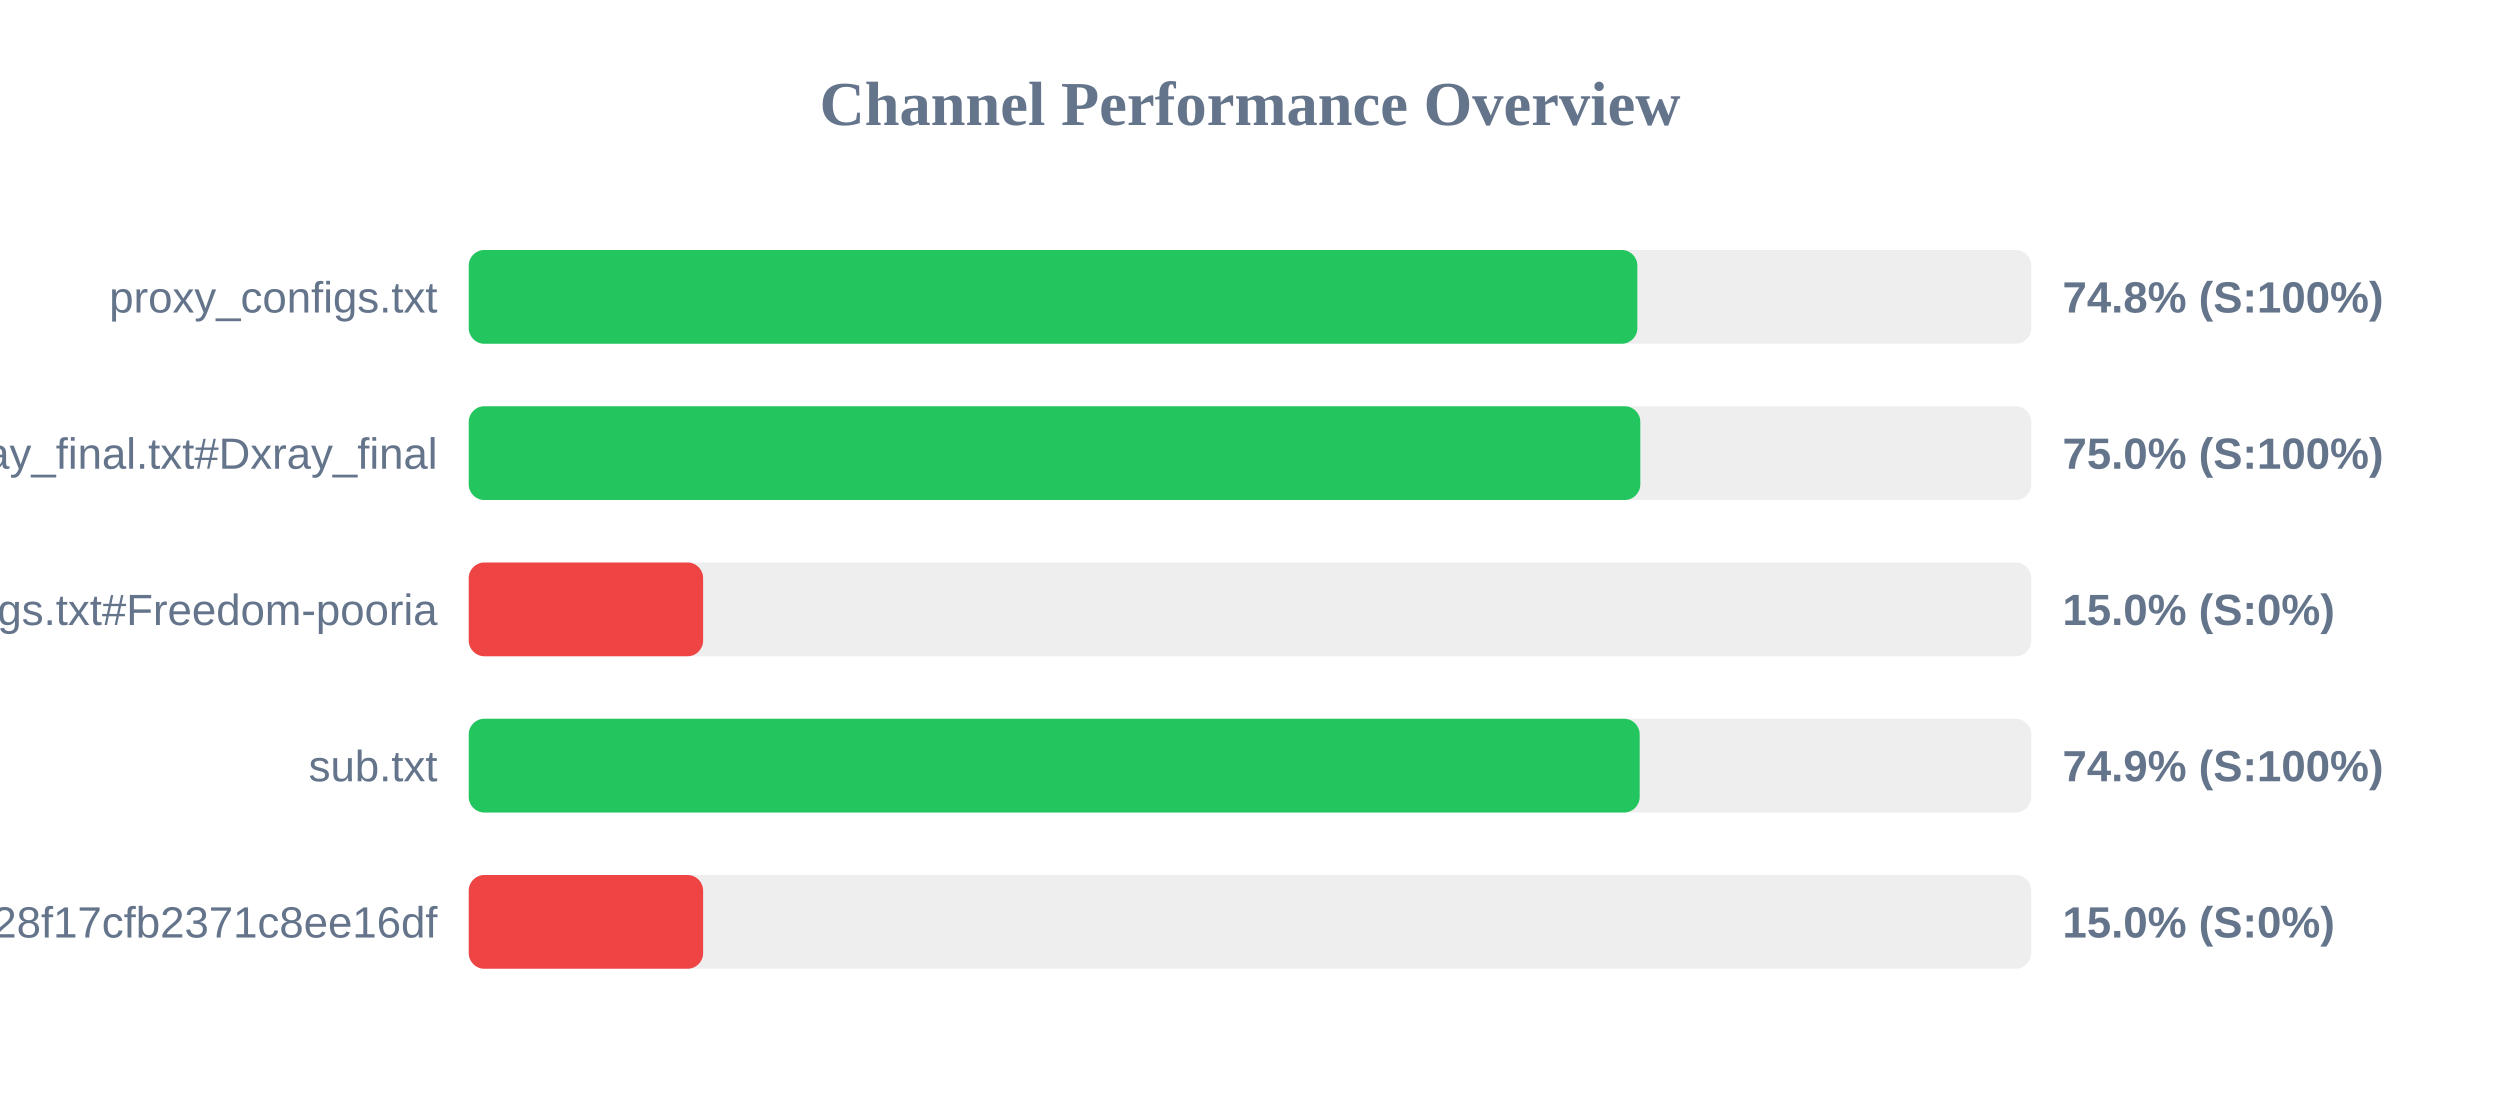
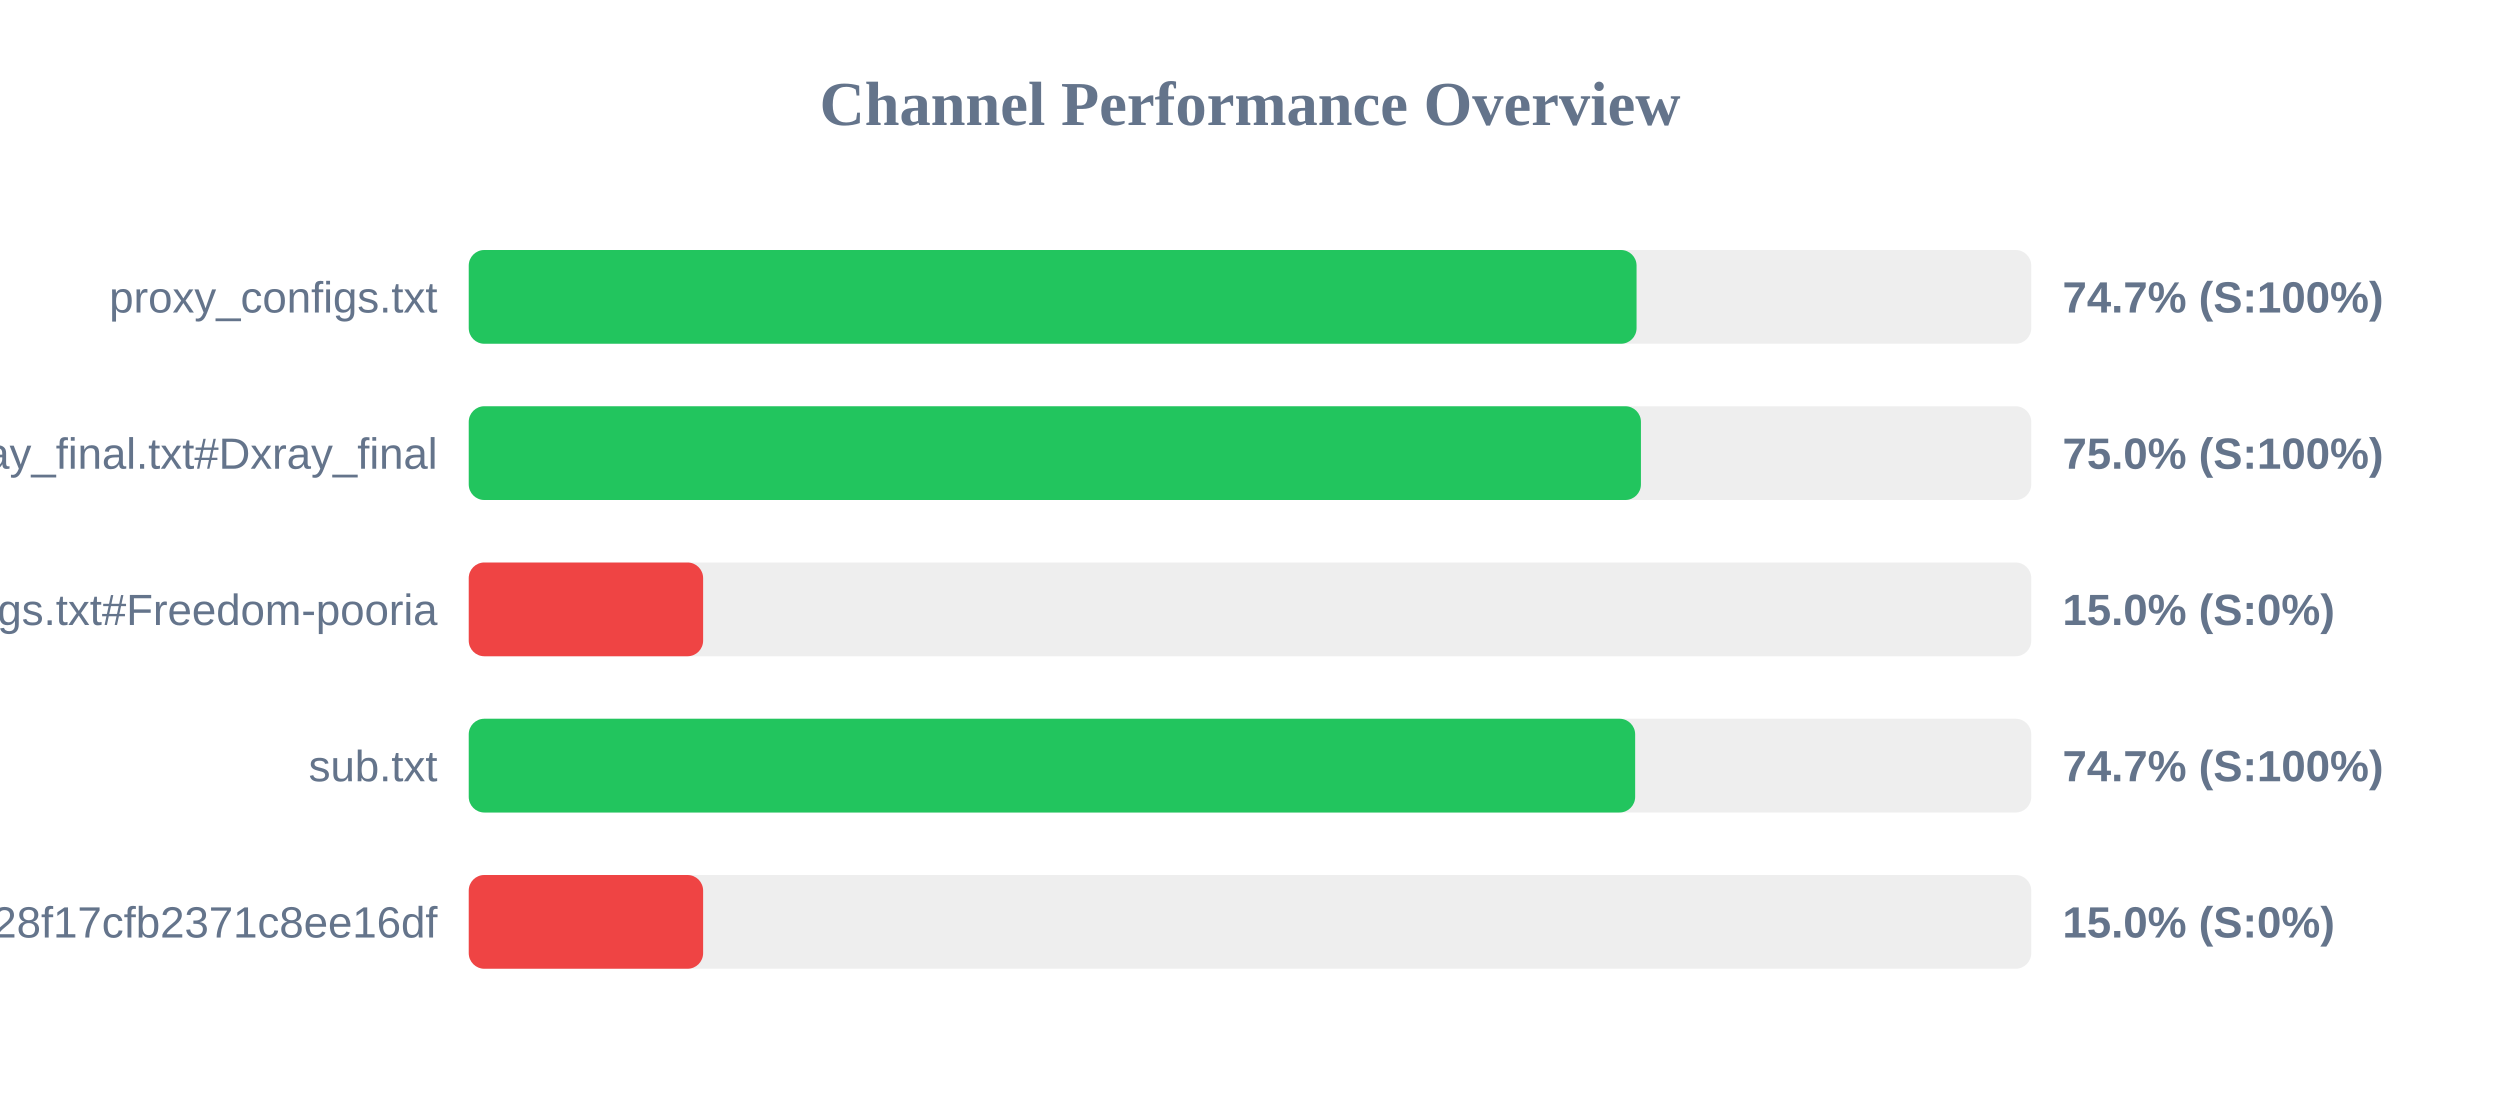
<svg xmlns="http://www.w3.org/2000/svg" width="800" height="350" version="1.1">
  <style>
        .row { font: 14px Arial; fill: #64748b; }
        .score { font: bold 14px Arial; fill: #64748b; }
    </style>
  <text x="400" y="40" text-anchor="middle" font-size="20px" font-weight="bold" fill="#64748b">Channel Performance Overview</text>
  <rect x="150" y="80" width="500" height="30" fill="#eee" rx="5" />
-   <rect x="150" y="80" width="373.95" height="30" fill="#22c55e" rx="5" />
+   <rect x="150" y="80" width="373.7" height="30" fill="#22c55e" rx="5" />
  <text x="140" y="100" text-anchor="end" class="row">proxy_configs.txt</text>
-   <text x="660" y="100" text-anchor="start" class="score">74.8% (S:100%)</text>
+   <text x="660" y="100" text-anchor="start" class="score">74.7% (S:100%)</text>
  <rect x="150" y="130" width="500" height="30" fill="#eee" rx="5" />
-   <rect x="150" y="130" width="374.9" height="30" fill="#22c55e" rx="5" />
+   <rect x="150" y="130" width="375.1" height="30" fill="#22c55e" rx="5" />
  <text x="140" y="150" text-anchor="end" class="row">xray_final.txt#Dxray_final</text>
  <text x="660" y="150" text-anchor="start" class="score">75.0% (S:100%)</text>
  <rect x="150" y="180" width="500" height="30" fill="#eee" rx="5" />
  <rect x="150" y="180" width="75.0" height="30" fill="#ef4444" rx="5" />
  <text x="140" y="200" text-anchor="end" class="row">v2ray_configs.txt#Freedom-pooria</text>
  <text x="660" y="200" text-anchor="start" class="score">15.0% (S:0%)</text>
  <rect x="150" y="230" width="500" height="30" fill="#eee" rx="5" />
-   <rect x="150" y="230" width="374.7" height="30" fill="#22c55e" rx="5" />
+   <rect x="150" y="230" width="373.25" height="30" fill="#22c55e" rx="5" />
  <text x="140" y="250" text-anchor="end" class="row">sub.txt</text>
-   <text x="660" y="250" text-anchor="start" class="score">74.9% (S:100%)</text>
+   <text x="660" y="250" text-anchor="start" class="score">74.7% (S:100%)</text>
  <rect x="150" y="280" width="500" height="30" fill="#eee" rx="5" />
  <rect x="150" y="280" width="75.0" height="30" fill="#ef4444" rx="5" />
  <text x="140" y="300" text-anchor="end" class="row">?token=fedfed7b41b828f17cfb2371c8ee16df</text>
  <text x="660" y="300" text-anchor="start" class="score">15.0% (S:0%)</text>
</svg>
